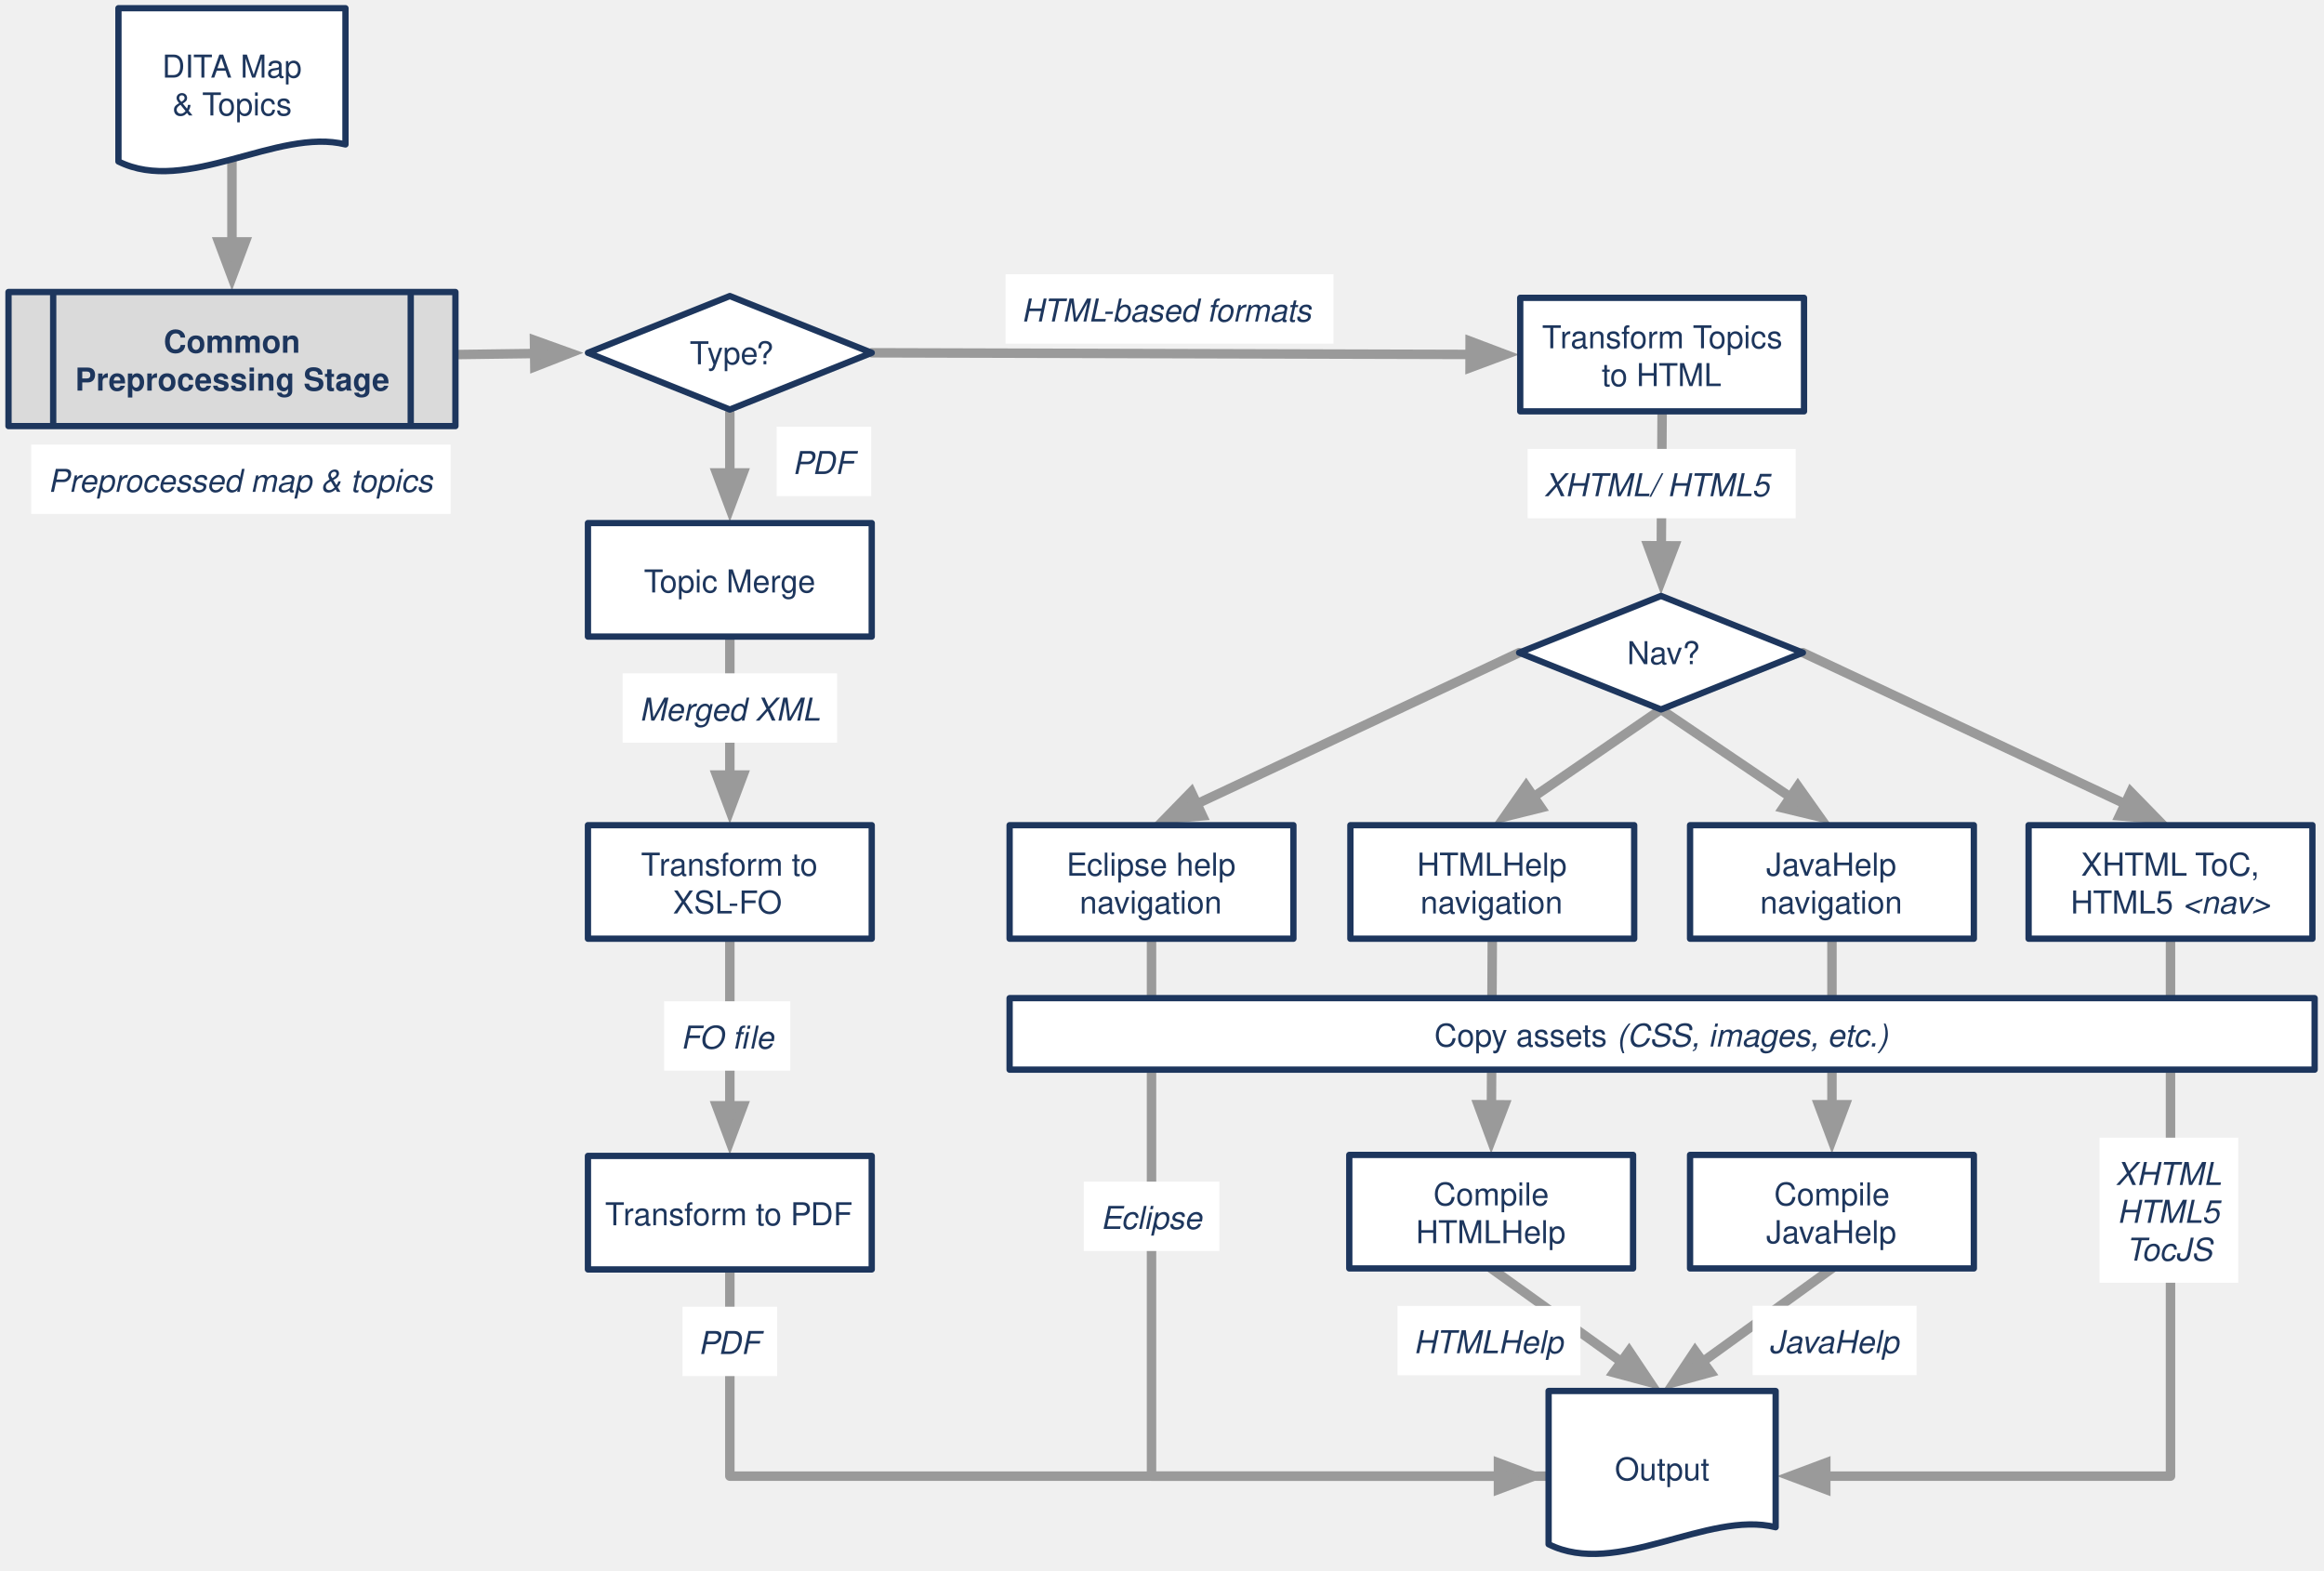
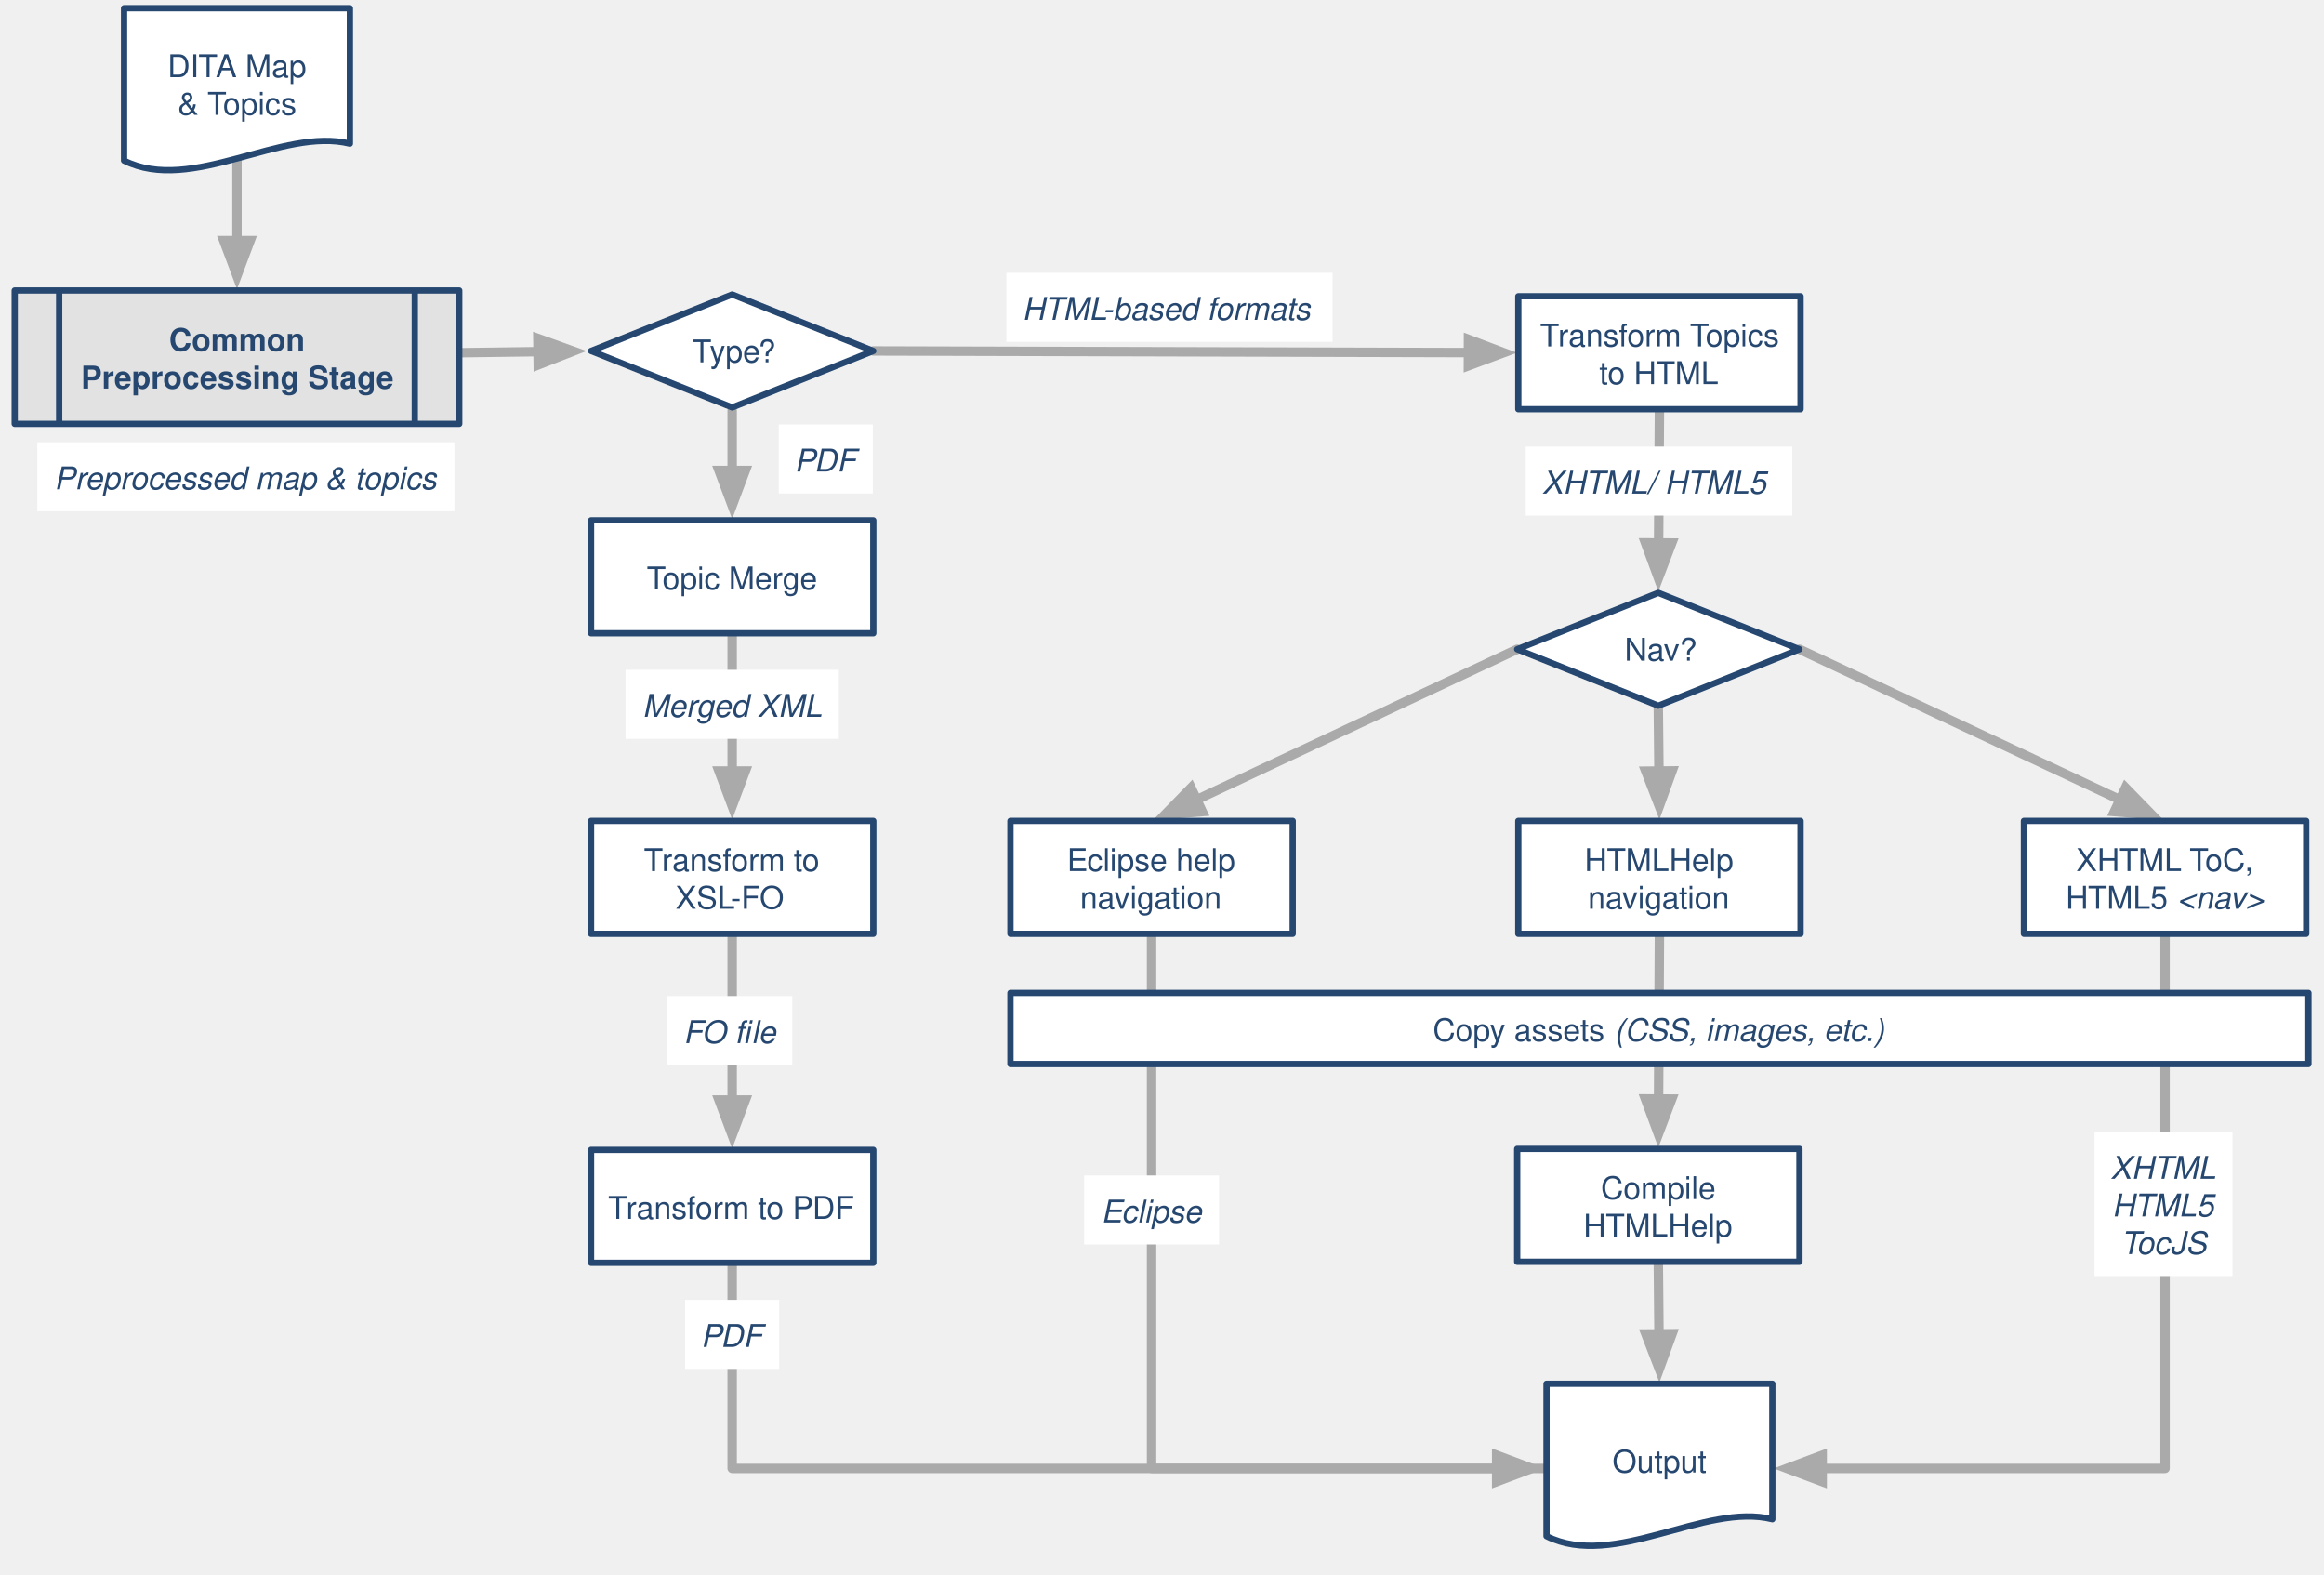
- <svg xmlns="http://www.w3.org/2000/svg" xmlns:xlink="http://www.w3.org/1999/xlink" version="1.1" viewBox="54 137 737 498" width="737pt" height="498pt">
+ <svg xmlns="http://www.w3.org/2000/svg" xmlns:xlink="http://www.w3.org/1999/xlink" version="1.1" viewBox="52 137 741 502" width="741pt" height="502pt">
  <defs>
    <filter id="Shadow" filterUnits="userSpaceOnUse">
      <feGaussianBlur in="SourceAlpha" result="blur" stdDeviation="1.308" />
      <feOffset in="blur" result="offset" dx="0" dy="2" />
      <feFlood flood-color="black" flood-opacity=".5" result="flood" />
      <feComposite in="flood" in2="offset" operator="in" />
    </filter>
-     <marker orient="auto" overflow="visible" markerUnits="strokeWidth" id="FilledArrow_Marker" viewBox="-1 -3 6 6" markerWidth="6" markerHeight="6" color="#9a9a9a">
+     <marker orient="auto" overflow="visible" markerUnits="strokeWidth" id="FilledArrow_Marker" viewBox="-1 -3 6 6" markerWidth="6" markerHeight="6" color="#aaa">
      <g>
        <path d="M 3.733 0 L 0 -1.4 L 0 1.4 Z" fill="currentColor" stroke="currentColor" stroke-width="1" />
      </g>
    </marker>
-     <font-face font-family="Helvetica" font-size="10" units-per-em="1000" underline-position="-75.684" underline-thickness="49.316" slope="0" x-height="532.227" cap-height="719.727" ascent="770.02" descent="-229.98" font-weight="bold">
+     <font-face font-family="Helvetica" font-size="10" units-per-em="1000" underline-position="-75.684" underline-thickness="49.316" slope="0" x-height="532.227" cap-height="719.727" ascent="770.019" descent="-229.98" font-weight="bold">
      <font-face-src>
        <font-face-name name="Helvetica-Bold" />
      </font-face-src>
    </font-face>
-     <font-face font-family="Helvetica" font-size="10" units-per-em="1000" underline-position="-75.684" underline-thickness="49.316" slope="0" x-height="522.949" cap-height="717.285" ascent="770.02" descent="-229.98" font-weight="500">
+     <font-face font-family="Helvetica" font-size="10" units-per-em="1000" underline-position="-75.684" underline-thickness="49.316" slope="0" x-height="522.949" cap-height="717.285" ascent="770.019" descent="-229.98" font-weight="500">
      <font-face-src>
        <font-face-name name="Helvetica" />
      </font-face-src>
    </font-face>
-     <font-face font-family="Helvetica" font-size="10" units-per-em="1000" underline-position="-75.684" underline-thickness="49.316" slope="-1200" x-height="522.949" cap-height="717.285" ascent="770.02" descent="-229.98" font-style="italic" font-weight="500">
+     <font-face font-family="Helvetica" font-size="10" units-per-em="1000" underline-position="-75.684" underline-thickness="49.316" slope="-1200" x-height="522.949" cap-height="717.285" ascent="770.019" descent="-229.98" font-style="italic" font-weight="500">
      <font-face-src>
        <font-face-name name="Helvetica-Oblique" />
      </font-face-src>
    </font-face>
  </defs>
  <g stroke="none" stroke-opacity="1" stroke-dasharray="none" fill="none" fill-opacity="1">
    <g>
      <g>
-         <xlink:use xlink:href="#id1198_Graphic" filter="url(#Shadow)" />
-         <xlink:use xlink:href="#id1197_Graphic" filter="url(#Shadow)" />
-         <xlink:use xlink:href="#id1196_Graphic" filter="url(#Shadow)" />
-         <xlink:use xlink:href="#id1201_Graphic" filter="url(#Shadow)" />
-         <xlink:use xlink:href="#id1215_Graphic" filter="url(#Shadow)" />
+         <xlink:use xlink:href="#id29_Graphic" filter="url(#Shadow)" />
+         <xlink:use xlink:href="#id28_Graphic" filter="url(#Shadow)" />
+         <xlink:use xlink:href="#id27_Graphic" filter="url(#Shadow)" />
+         <xlink:use xlink:href="#id26_Graphic" filter="url(#Shadow)" />
+         <xlink:use xlink:href="#id25_Graphic" filter="url(#Shadow)" />
+         <xlink:use xlink:href="#id24_Graphic" filter="url(#Shadow)" />
+         <xlink:use xlink:href="#id23_Graphic" filter="url(#Shadow)" />
+         <xlink:use xlink:href="#id22_Graphic" filter="url(#Shadow)" />
+         <xlink:use xlink:href="#id21_Graphic" filter="url(#Shadow)" />
        <xlink:use xlink:href="#id19_Graphic" filter="url(#Shadow)" />
-         <xlink:use xlink:href="#id1209_Graphic" filter="url(#Shadow)" />
+         <xlink:use xlink:href="#id17_Graphic" filter="url(#Shadow)" />
+         <xlink:use xlink:href="#id16_Graphic" filter="url(#Shadow)" />
+         <xlink:use xlink:href="#id4_Graphic" filter="url(#Shadow)" />
        <xlink:use xlink:href="#id3_Graphic" filter="url(#Shadow)" />
-         <xlink:use xlink:href="#id1212_Graphic" filter="url(#Shadow)" />
-         <xlink:use xlink:href="#id1216_Graphic" filter="url(#Shadow)" />
-         <xlink:use xlink:href="#id1222_Graphic" filter="url(#Shadow)" />
-         <xlink:use xlink:href="#id1226_Graphic" filter="url(#Shadow)" />
-         <xlink:use xlink:href="#id1227_Graphic" filter="url(#Shadow)" />
-         <xlink:use xlink:href="#id1231_Graphic" filter="url(#Shadow)" />
-         <xlink:use xlink:href="#id1254_Graphic" filter="url(#Shadow)" />
-         <xlink:use xlink:href="#id1255_Graphic" filter="url(#Shadow)" />
-       </g>
-       <line x1="634.961" y1="434.693" x2="634.961" y2="487.355" marker-end="url(#FilledArrow_Marker)" stroke="#9a9a9a" stroke-linecap="round" stroke-linejoin="round" stroke-width="3" />
-       <line x1="527.244" y1="434.693" x2="526.972" y2="487.355" marker-end="url(#FilledArrow_Marker)" stroke="#9a9a9a" stroke-linecap="round" stroke-linejoin="round" stroke-width="3" />
-       <line x1="127.559" y1="187.531" x2="127.559" y2="213.706" marker-end="url(#FilledArrow_Marker)" stroke="#9a9a9a" stroke-linecap="round" stroke-linejoin="round" stroke-width="3" />
-       <line x1="198.425" y1="249.449" x2="223.55" y2="249.11" marker-end="url(#FilledArrow_Marker)" stroke="#9a9a9a" stroke-linecap="round" stroke-linejoin="round" stroke-width="3" />
-       <line x1="285.449" y1="267.882" x2="285.449" y2="286.982" marker-end="url(#FilledArrow_Marker)" stroke="#9a9a9a" stroke-linecap="round" stroke-linejoin="round" stroke-width="3" />
-       <line x1="330.449" y1="248.882" x2="520.202" y2="249.405" marker-end="url(#FilledArrow_Marker)" stroke="#9a9a9a" stroke-linecap="round" stroke-linejoin="round" stroke-width="3" />
-       <line x1="285.449" y1="339.882" x2="285.449" y2="382.793" marker-end="url(#FilledArrow_Marker)" stroke="#9a9a9a" stroke-linecap="round" stroke-linejoin="round" stroke-width="3" />
-       <line x1="285.449" y1="434.693" x2="285.449" y2="487.675" marker-end="url(#FilledArrow_Marker)" stroke="#9a9a9a" stroke-linecap="round" stroke-linejoin="round" stroke-width="3" />
-       <line x1="581.102" y1="267.449" x2="580.844" y2="310.085" marker-end="url(#FilledArrow_Marker)" stroke="#9a9a9a" stroke-linecap="round" stroke-linejoin="round" stroke-width="3" />
-       <line x1="580.748" y1="361.984" x2="621.795" y2="389.778" marker-end="url(#FilledArrow_Marker)" stroke="#9a9a9a" stroke-linecap="round" stroke-linejoin="round" stroke-width="3" />
-       <line x1="579.923" y1="362.55" x2="540.355" y2="389.698" marker-end="url(#FilledArrow_Marker)" stroke="#9a9a9a" stroke-linecap="round" stroke-linejoin="round" stroke-width="3" />
-       <line x1="625.748" y1="343.984" x2="727.929" y2="391.938" marker-end="url(#FilledArrow_Marker)" stroke="#9a9a9a" stroke-linecap="round" stroke-linejoin="round" stroke-width="3" />
-       <line x1="535.748" y1="343.984" x2="433.567" y2="391.938" marker-end="url(#FilledArrow_Marker)" stroke="#9a9a9a" stroke-linecap="round" stroke-linejoin="round" stroke-width="3" />
-       <line x1="526.89" y1="539.255" x2="568.181" y2="568.861" marker-end="url(#FilledArrow_Marker)" stroke="#9a9a9a" stroke-linecap="round" stroke-linejoin="round" stroke-width="3" />
-       <path d="M 285.449 539.575 L 285.449 548.575 L 285.449 605.126 L 536.102 605.126 L 545.102 605.126" stroke="#9a9a9a" stroke-linecap="round" stroke-linejoin="round" stroke-width="3" />
-       <path d="M 419.173 434.693 L 419.173 454.593 L 419.173 605.126 L 525.202 605.126 L 529.202 605.126" marker-end="url(#FilledArrow_Marker)" stroke="#9a9a9a" stroke-linecap="round" stroke-linejoin="round" stroke-width="3" />
-       <line x1="634.961" y1="539.255" x2="593.995" y2="568.821" marker-end="url(#FilledArrow_Marker)" stroke="#9a9a9a" stroke-linecap="round" stroke-linejoin="round" stroke-width="3" />
-       <path d="M 742.323 434.693 L 742.323 454.593 L 742.323 605.126 L 637.002 605.126 L 633.002 605.126" marker-end="url(#FilledArrow_Marker)" stroke="#9a9a9a" stroke-linecap="round" stroke-linejoin="round" stroke-width="3" />
-       <g id="id1198_Graphic">
-         <rect x="56.693" y="229.606" width="141.732" height="42.52" fill="#dadada" />
-         <path d="M 56.693 229.606 L 198.425 229.606 L 198.425 272.126 L 56.693 272.126 Z M 70.866 229.606 L 70.866 272.126 M 184.252 272.126 L 184.252 229.606" stroke="#1d365d" stroke-linecap="round" stroke-linejoin="round" stroke-width="2" />
-         <text transform="translate(75.86614 238.8661)" fill="#1d365d">
-           <tspan font-family="Helvetica" font-size="10" font-weight="bold" fill="#1d365d" x="30.028" y="10" textLength="46.108">Common </tspan>
-           <tspan font-family="Helvetica" font-size="10" font-weight="bold" fill="#1d365d" x="1.952" y="22" textLength="99.482">Preprocessing Stage</tspan>
-         </text>
-       </g>
-       <g id="id1197_Graphic">
+       </g>
+       <line x1="581.102" y1="434.693" x2="580.83" y2="487.355" marker-end="url(#FilledArrow_Marker)" stroke="#aaa" stroke-linecap="round" stroke-linejoin="round" stroke-width="3" />
+       <line x1="127.559" y1="187.531" x2="127.559" y2="213.706" marker-end="url(#FilledArrow_Marker)" stroke="#aaa" stroke-linecap="round" stroke-linejoin="round" stroke-width="3" />
+       <line x1="198.425" y1="249.449" x2="223.55" y2="249.11" marker-end="url(#FilledArrow_Marker)" stroke="#aaa" stroke-linecap="round" stroke-linejoin="round" stroke-width="3" />
+       <line x1="285.449" y1="267.882" x2="285.449" y2="286.982" marker-end="url(#FilledArrow_Marker)" stroke="#aaa" stroke-linecap="round" stroke-linejoin="round" stroke-width="3" />
+       <line x1="330.449" y1="248.882" x2="520.202" y2="249.405" marker-end="url(#FilledArrow_Marker)" stroke="#aaa" stroke-linecap="round" stroke-linejoin="round" stroke-width="3" />
+       <line x1="285.449" y1="339.882" x2="285.449" y2="382.793" marker-end="url(#FilledArrow_Marker)" stroke="#aaa" stroke-linecap="round" stroke-linejoin="round" stroke-width="3" />
+       <line x1="285.449" y1="434.693" x2="285.449" y2="487.675" marker-end="url(#FilledArrow_Marker)" stroke="#aaa" stroke-linecap="round" stroke-linejoin="round" stroke-width="3" />
+       <line x1="581.102" y1="267.449" x2="580.844" y2="310.085" marker-end="url(#FilledArrow_Marker)" stroke="#aaa" stroke-linecap="round" stroke-linejoin="round" stroke-width="3" />
+       <line x1="580.748" y1="362.984" x2="580.945" y2="382.794" marker-end="url(#FilledArrow_Marker)" stroke="#aaa" stroke-linecap="round" stroke-linejoin="round" stroke-width="3" />
+       <line x1="625.748" y1="343.984" x2="727.929" y2="391.938" marker-end="url(#FilledArrow_Marker)" stroke="#aaa" stroke-linecap="round" stroke-linejoin="round" stroke-width="3" />
+       <line x1="535.748" y1="343.984" x2="433.567" y2="391.938" marker-end="url(#FilledArrow_Marker)" stroke="#aaa" stroke-linecap="round" stroke-linejoin="round" stroke-width="3" />
+       <line x1="580.748" y1="539.255" x2="580.957" y2="562.227" marker-end="url(#FilledArrow_Marker)" stroke="#aaa" stroke-linecap="round" stroke-linejoin="round" stroke-width="3" />
+       <path d="M 285.449 539.575 L 285.449 548.575 L 285.449 605.126 L 536.102 605.126 L 545.102 605.126" stroke="#aaa" stroke-linecap="round" stroke-linejoin="round" stroke-width="3" />
+       <path d="M 419.173 434.693 L 419.173 454.593 L 419.173 605.126 L 525.202 605.126 L 529.202 605.126" marker-end="url(#FilledArrow_Marker)" stroke="#aaa" stroke-linecap="round" stroke-linejoin="round" stroke-width="3" />
+       <path d="M 742.323 434.693 L 742.323 454.593 L 742.323 605.126 L 637.002 605.126 L 633.002 605.126" marker-end="url(#FilledArrow_Marker)" stroke="#aaa" stroke-linecap="round" stroke-linejoin="round" stroke-width="3" />
+       <g id="id29_Graphic">
+         <rect x="56.693" y="229.606" width="141.732" height="42.52" fill="#e2e2e2" />
+         <path d="M 56.693 229.606 L 198.425 229.606 L 198.425 272.126 L 56.693 272.126 Z M 70.866 229.606 L 70.866 272.126 M 184.252 272.126 L 184.252 229.606" stroke="#254770" stroke-linecap="round" stroke-linejoin="round" stroke-width="2" />
+         <text transform="translate(75.86614 238.8661)" fill="#254770">
+           <tspan font-family="Helvetica" font-size="10" font-weight="bold" fill="#254770" x="30.028" y="10" textLength="46.108">Common </tspan>
+           <tspan font-family="Helvetica" font-size="10" font-weight="bold" fill="#254770" x="1.952" y="22" textLength="99.482">Preprocessing Stage</tspan>
+         </text>
+       </g>
+       <g id="id28_Graphic">
        <path d="M 285.449 230.882 L 330.449 248.882 L 285.449 266.882 L 240.449 248.882 Z" fill="white" />
-         <path d="M 285.449 230.882 L 330.449 248.882 L 285.449 266.882 L 240.449 248.882 Z" stroke="#1d365d" stroke-linecap="round" stroke-linejoin="round" stroke-width="2" />
-         <text transform="translate(257.5988 242.5219)" fill="#1d365d">
-           <tspan font-family="Helvetica" font-size="10" font-weight="500" fill="#1d365d" x="15.127" y="10" textLength="6.108">T</tspan>
-           <tspan font-family="Helvetica" font-size="10" font-weight="500" fill="#1d365d" x="20.688" y="10" textLength="21.685">ype?</tspan>
-         </text>
-       </g>
-       <g id="id1196_Graphic">
+         <path d="M 285.449 230.882 L 330.449 248.882 L 285.449 266.882 L 240.449 248.882 Z" stroke="#254770" stroke-linecap="round" stroke-linejoin="round" stroke-width="2" />
+         <text transform="translate(257.5988 242.5219)" fill="#254770">
+           <tspan font-family="Helvetica" font-size="10" font-weight="500" fill="#254770" x="15.127" y="10" textLength="6.108">T</tspan>
+           <tspan font-family="Helvetica" font-size="10" font-weight="500" fill="#254770" x="20.688" y="10" textLength="21.685">ype?</tspan>
+         </text>
+       </g>
+       <g id="id27_Graphic">
        <rect x="240.449" y="302.882" width="90" height="36" fill="white" />
-         <rect x="240.449" y="302.882" width="90" height="36" stroke="#1d365d" stroke-linecap="round" stroke-linejoin="round" stroke-width="2" />
-         <text transform="translate(245.4488 314.8819)" fill="#1d365d">
-           <tspan font-family="Helvetica" font-size="10" font-weight="500" fill="#1d365d" x="12.766" y="10" textLength="6.108">T</tspan>
-           <tspan font-family="Helvetica" font-size="10" font-weight="500" fill="#1d365d" x="17.766" y="10" textLength="49.468">opic Merge</tspan>
-         </text>
-       </g>
-       <g id="id1201_Graphic">
+         <rect x="240.449" y="302.882" width="90" height="36" stroke="#254770" stroke-linecap="round" stroke-linejoin="round" stroke-width="2" />
+         <text transform="translate(245.4488 314.8819)" fill="#254770">
+           <tspan font-family="Helvetica" font-size="10" font-weight="500" fill="#254770" x="12.766" y="10" textLength="6.108">T</tspan>
+           <tspan font-family="Helvetica" font-size="10" font-weight="500" fill="#254770" x="17.766" y="10" textLength="49.468">opic Merge</tspan>
+         </text>
+       </g>
+       <g id="id26_Graphic">
        <rect x="536.102" y="231.449" width="90" height="36" fill="white" />
-         <rect x="536.102" y="231.449" width="90" height="36" stroke="#1d365d" stroke-linecap="round" stroke-linejoin="round" stroke-width="2" />
-         <text transform="translate(541.1024 237.4488)" fill="#1d365d">
-           <tspan font-family="Helvetica" font-size="10" font-weight="500" fill="#1d365d" x="1.929" y="10" textLength="6.108">T</tspan>
-           <tspan font-family="Helvetica" font-size="10" font-weight="500" fill="#1d365d" x="7.671" y="10" textLength="42.231">ransform </tspan>
-           <tspan font-family="Helvetica" font-size="10" font-weight="500" fill="#1d365d" x="49.727" y="10" textLength="6.108">T</tspan>
-           <tspan font-family="Helvetica" font-size="10" font-weight="500" fill="#1d365d" x="54.727" y="10" textLength="26.123">opics </tspan>
-           <tspan font-family="Helvetica" font-size="10" font-weight="500" fill="#1d365d" x="20.83" y="22" textLength="38.34">to HTML</tspan>
-         </text>
-       </g>
-       <g id="id1215_Graphic">
+         <rect x="536.102" y="231.449" width="90" height="36" stroke="#254770" stroke-linecap="round" stroke-linejoin="round" stroke-width="2" />
+         <text transform="translate(541.1024 237.4488)" fill="#254770">
+           <tspan font-family="Helvetica" font-size="10" font-weight="500" fill="#254770" x="1.929" y="10" textLength="6.108">T</tspan>
+           <tspan font-family="Helvetica" font-size="10" font-weight="500" fill="#254770" x="7.671" y="10" textLength="42.231">ransform </tspan>
+           <tspan font-family="Helvetica" font-size="10" font-weight="500" fill="#254770" x="49.727" y="10" textLength="6.108">T</tspan>
+           <tspan font-family="Helvetica" font-size="10" font-weight="500" fill="#254770" x="54.727" y="10" textLength="26.123">opics </tspan>
+           <tspan font-family="Helvetica" font-size="10" font-weight="500" fill="#254770" x="20.83" y="22" textLength="38.34">to HTML</tspan>
+         </text>
+       </g>
+       <g id="id25_Graphic">
        <rect x="374.173" y="398.693" width="90" height="36" fill="white" />
-         <rect x="374.173" y="398.693" width="90" height="36" stroke="#1d365d" stroke-linecap="round" stroke-linejoin="round" stroke-width="2" />
-         <text transform="translate(379.1732 404.6929)" fill="#1d365d">
-           <tspan font-family="Helvetica" font-size="10" font-weight="500" fill="#1d365d" x="13.04" y="10" textLength="59.478">Eclipse help  </tspan>
-           <tspan font-family="Helvetica" font-size="10" font-weight="500" fill="#1d365d" x="17.205" y="22" textLength="45.591">navigation</tspan>
+         <rect x="374.173" y="398.693" width="90" height="36" stroke="#254770" stroke-linecap="round" stroke-linejoin="round" stroke-width="2" />
+         <text transform="translate(379.1732 404.6929)" fill="#254770">
+           <tspan font-family="Helvetica" font-size="10" font-weight="500" fill="#254770" x="13.04" y="10" textLength="59.478">Eclipse help  </tspan>
+           <tspan font-family="Helvetica" font-size="10" font-weight="500" fill="#254770" x="17.205" y="22" textLength="45.591">navigation</tspan>
+         </text>
+       </g>
+       <g id="id24_Graphic">
+         <rect x="240.449" y="398.693" width="90" height="36" fill="white" />
+         <rect x="240.449" y="398.693" width="90" height="36" stroke="#254770" stroke-linecap="round" stroke-linejoin="round" stroke-width="2" />
+         <text transform="translate(245.4488 404.6929)" fill="#254770">
+           <tspan font-family="Helvetica" font-size="10" font-weight="500" fill="#254770" x="11.843" y="10" textLength="6.108">T</tspan>
+           <tspan font-family="Helvetica" font-size="10" font-weight="500" fill="#254770" x="17.585" y="10" textLength="53.35">ransform to </tspan>
+           <tspan font-family="Helvetica" font-size="10" font-weight="500" fill="#254770" x="21.941" y="22" textLength="36.118">XSL-FO</tspan>
+         </text>
+       </g>
+       <g id="id23_Graphic">
+         <rect x="240.449" y="503.575" width="90" height="36" fill="white" />
+         <rect x="240.449" y="503.575" width="90" height="36" stroke="#254770" stroke-linecap="round" stroke-linejoin="round" stroke-width="2" />
+         <text transform="translate(245.4488 515.5748)" fill="#254770">
+           <tspan font-family="Helvetica" font-size="10" font-weight="500" fill="#254770" x=".454" y="10" textLength="6.108">T</tspan>
+           <tspan font-family="Helvetica" font-size="10" font-weight="500" fill="#254770" x="6.196" y="10" textLength="73.35">ransform to PDF</tspan>
+         </text>
+       </g>
+       <g id="id22_Graphic">
+         <path d="M 580.748 325.984 L 625.748 343.984 L 580.748 361.984 L 535.748 343.984 Z" fill="white" />
+         <path d="M 580.748 325.984 L 625.748 343.984 L 580.748 361.984 L 535.748 343.984 Z" stroke="#254770" stroke-linecap="round" stroke-linejoin="round" stroke-width="2" />
+         <text transform="translate(552.898 337.6243)" fill="#254770">
+           <tspan font-family="Helvetica" font-size="10" font-weight="500" fill="#254770" x="17.078" y="10" textLength="23.345">Nav?</tspan>
+         </text>
+       </g>
+       <g id="id21_Graphic">
+         <rect x="536.102" y="398.693" width="90" height="36" fill="white" />
+         <rect x="536.102" y="398.693" width="90" height="36" stroke="#254770" stroke-linecap="round" stroke-linejoin="round" stroke-width="2" />
+         <text transform="translate(541.1024 404.6929)" fill="#254770">
+           <tspan font-family="Helvetica" font-size="10" font-weight="500" fill="#254770" x="16.106" y="10" textLength="50.566">HTMLHelp </tspan>
+           <tspan font-family="Helvetica" font-size="10" font-weight="500" fill="#254770" x="17.205" y="22" textLength="45.591">navigation</tspan>
        </text>
      </g>
      <g id="id19_Graphic">
-         <rect x="240.449" y="398.693" width="90" height="36" fill="white" />
-         <rect x="240.449" y="398.693" width="90" height="36" stroke="#1d365d" stroke-linecap="round" stroke-linejoin="round" stroke-width="2" />
-         <text transform="translate(245.4488 404.6929)" fill="#1d365d">
-           <tspan font-family="Helvetica" font-size="10" font-weight="500" fill="#1d365d" x="11.843" y="10" textLength="6.108">T</tspan>
-           <tspan font-family="Helvetica" font-size="10" font-weight="500" fill="#1d365d" x="17.585" y="10" textLength="53.35">ransform to </tspan>
-           <tspan font-family="Helvetica" font-size="10" font-weight="500" fill="#1d365d" x="21.941" y="22" textLength="36.118">XSL-FO</tspan>
-         </text>
-       </g>
-       <g id="id1209_Graphic">
-         <rect x="240.449" y="503.575" width="90" height="36" fill="white" />
-         <rect x="240.449" y="503.575" width="90" height="36" stroke="#1d365d" stroke-linecap="round" stroke-linejoin="round" stroke-width="2" />
-         <text transform="translate(245.4488 515.5748)" fill="#1d365d">
-           <tspan font-family="Helvetica" font-size="10" font-weight="500" fill="#1d365d" x=".454" y="10" textLength="6.108">T</tspan>
-           <tspan font-family="Helvetica" font-size="10" font-weight="500" fill="#1d365d" x="6.196" y="10" textLength="73.35">ransform to PDF</tspan>
+         <rect x="697.323" y="398.693" width="90" height="36" fill="white" />
+         <rect x="697.323" y="398.693" width="90" height="36" stroke="#254770" stroke-linecap="round" stroke-linejoin="round" stroke-width="2" />
+         <text transform="translate(702.3228 404.6929)" fill="#254770">
+           <tspan font-family="Helvetica" font-size="10" font-weight="500" fill="#254770" x="11.655" y="10" textLength="33.892">XHTML</tspan>
+           <tspan font-family="Helvetica" font-size="10" font-weight="500" fill="#254770" x="45.181" y="10" textLength="2.778"> </tspan>
+           <tspan font-family="Helvetica" font-size="10" font-weight="500" fill="#254770" x="47.783" y="10" textLength="6.108">T</tspan>
+           <tspan font-family="Helvetica" font-size="10" font-weight="500" fill="#254770" x="52.783" y="10" textLength="15.562">oC,</tspan>
+           <tspan font-family="Helvetica" font-size="10" font-weight="500" fill="#254770" x="8.318" y="22" textLength="35.562">HTML5 </tspan>
+           <tspan font-family="Helvetica" font-size="10" font-style="italic" font-weight="500" fill="#254770" x="43.879" y="22" textLength="27.803">&lt;nav&gt;</tspan>
+         </text>
+       </g>
+       <g id="id17_Graphic">
+         <rect x="535.748" y="503.255" width="90" height="36" fill="white" />
+         <rect x="535.748" y="503.255" width="90" height="36" stroke="#254770" stroke-linecap="round" stroke-linejoin="round" stroke-width="2" />
+         <text transform="translate(540.748 509.2546)" fill="#254770">
+           <tspan font-family="Helvetica" font-size="10" font-weight="500" fill="#254770" x="21.66" y="10" textLength="39.458">Compile </tspan>
+           <tspan font-family="Helvetica" font-size="10" font-weight="500" fill="#254770" x="16.106" y="22" textLength="47.788">HTMLHelp</tspan>
+         </text>
+       </g>
+       <g id="id16_Graphic">
+         <path d="M 545.102 578.126 L 617.102 578.126 L 617.102 621.326 C 595.502 615.926 566.702 637.526 545.102 626.726 Z" fill="white" />
+         <path d="M 545.102 578.126 L 617.102 578.126 L 617.102 621.326 C 595.502 615.926 566.702 637.526 545.102 626.726 Z" stroke="#254770" stroke-linecap="round" stroke-linejoin="round" stroke-width="2" />
+         <text transform="translate(550.1024 596.426)" fill="#254770">
+           <tspan font-family="Helvetica" font-size="10" font-weight="500" fill="#254770" x="15.99" y="10" textLength="30.02">Output</tspan>
+         </text>
+       </g>
+       <rect x="372.886" y="223.969" width="104" height="22" fill="white" />
+       <text transform="translate(377.8864 228.969)" fill="#254770">
+         <tspan font-family="Helvetica" font-size="10" font-style="italic" font-weight="500" fill="#254770" x=".042" y="10" textLength="93.916">HTML-based formats</tspan>
+       </text>
+       <rect x="300.295" y="272.324" width="30" height="22" fill="white" />
+       <text transform="translate(305.2953 277.3239)" fill="#254770">
+         <tspan font-family="Helvetica" font-size="10" font-style="italic" font-weight="500" fill="#254770" x="0" y="10" textLength="20">PDF</tspan>
+       </text>
+       <rect x="251.449" y="350.532" width="68" height="22" fill="white" />
+       <text transform="translate(256.4488 355.5317)" fill="#254770">
+         <tspan font-family="Helvetica" font-size="10" font-style="italic" font-weight="500" fill="#254770" x=".377" y="10" textLength="57.246">Merged XML</tspan>
+       </text>
+       <rect x="264.614" y="454.535" width="40" height="22" fill="white" />
+       <text transform="translate(269.6142 459.5353)" fill="#254770">
+         <tspan font-family="Helvetica" font-size="10" font-style="italic" font-weight="500" fill="#254770" x=".276" y="10" textLength="21.665">FO fi</tspan>
+         <tspan font-family="Helvetica" font-size="10" font-style="italic" font-weight="500" fill="#254770" x="21.941" y="10" textLength="7.783">le</tspan>
+       </text>
+       <rect x="270.449" y="551.4" width="30" height="22" fill="white" />
+       <text transform="translate(275.4488 556.4005)" fill="#254770">
+         <tspan font-family="Helvetica" font-size="10" font-style="italic" font-weight="500" fill="#254770" x="0" y="10" textLength="20">PDF</tspan>
+       </text>
+       <rect x="397.689" y="511.732" width="43" height="22" fill="white" />
+       <text transform="translate(402.689 516.7322)" fill="#254770">
+         <tspan font-family="Helvetica" font-size="10" font-style="italic" font-weight="500" fill="#254770" x=".382" y="10" textLength="32.236">Eclipse</tspan>
+       </text>
+       <rect x="719.823" y="497.794" width="44" height="46" fill="white" />
+       <text transform="translate(724.8228 502.7944)" fill="#254770">
+         <tspan font-family="Helvetica" font-size="10" font-style="italic" font-weight="500" fill="#254770" x=".054" y="10" textLength="33.892">XHTML</tspan>
+         <tspan font-family="Helvetica" font-size="10" font-style="italic" font-weight="500" fill="#254770" x=".608" y="22" textLength="32.783">HTML5</tspan>
+         <tspan font-family="Helvetica" font-size="10" font-style="italic" font-weight="500" fill="#254770" x="3.384" y="34" textLength="6.108">T</tspan>
+         <tspan font-family="Helvetica" font-size="10" font-style="italic" font-weight="500" fill="#254770" x="8.384" y="34" textLength="22.231">ocJS</tspan>
+       </text>
+       <rect x="538.464" y="279.363" width="85" height="22" fill="white" />
+       <text transform="translate(543.4637 284.3626)" fill="#254770">
+         <tspan font-family="Helvetica" font-size="10" font-style="italic" font-weight="500" fill="#254770" x=".178" y="10" textLength="33.892">XHTML</tspan>
+         <tspan font-family="Helvetica" font-size="10" font-style="italic" font-weight="500" fill="#254770" x="33.704" y="10" textLength="41.118"> / HTML5</tspan>
+       </text>
+       <rect x="63.894" y="277.987" width="133" height="22" fill="white" />
+       <text transform="translate(68.8937 282.9871)" fill="#254770">
+         <tspan font-family="Helvetica" font-size="10" font-style="italic" font-weight="500" fill="#254770" x=".36" y="10" textLength="122.28">Preprocessed map &amp; topics</tspan>
+       </text>
+       <g id="id4_Graphic">
+         <path d="M 91.559 139.606 L 163.559 139.606 L 163.559 182.806 C 141.959 177.406 113.159 199.006 91.559 188.206 Z" fill="white" />
+         <path d="M 91.559 139.606 L 163.559 139.606 L 163.559 182.806 C 141.959 177.406 113.159 199.006 91.559 188.206 Z" stroke="#254770" stroke-linecap="round" stroke-linejoin="round" stroke-width="2" />
+         <text transform="translate(96.55905 139.6063)" fill="#254770">
+           <tspan font-family="Helvetica" font-size="10" font-weight="500" fill="#254770" x="8.864" y="22" textLength="16.108">DIT</tspan>
+           <tspan font-family="Helvetica" font-size="10" font-weight="500" fill="#254770" x="24.235" y="22" textLength="31.133">A Map </tspan>
+           <tspan font-family="Helvetica" font-size="10" font-weight="500" fill="#254770" x="12.104" y="34" textLength="15.381">&amp; T</tspan>
+           <tspan font-family="Helvetica" font-size="10" font-weight="500" fill="#254770" x="26.552" y="34" textLength="23.345">opics</tspan>
        </text>
      </g>
      <g id="id3_Graphic">
-         <path d="M 580.748 325.984 L 625.748 343.984 L 580.748 361.984 L 535.748 343.984 Z" fill="white" />
-         <path d="M 580.748 325.984 L 625.748 343.984 L 580.748 361.984 L 535.748 343.984 Z" stroke="#1d365d" stroke-linecap="round" stroke-linejoin="round" stroke-width="2" />
-         <text transform="translate(552.898 337.6243)" fill="#1d365d">
-           <tspan font-family="Helvetica" font-size="10" font-weight="500" fill="#1d365d" x="17.078" y="10" textLength="23.345">Nav?</tspan>
-         </text>
-       </g>
-       <g id="id1212_Graphic">
-         <rect x="482.244" y="398.693" width="90" height="36" fill="white" />
-         <rect x="482.244" y="398.693" width="90" height="36" stroke="#1d365d" stroke-linecap="round" stroke-linejoin="round" stroke-width="2" />
-         <text transform="translate(487.2441 404.6929)" fill="#1d365d">
-           <tspan font-family="Helvetica" font-size="10" font-weight="500" fill="#1d365d" x="16.106" y="10" textLength="50.566">HTMLHelp </tspan>
-           <tspan font-family="Helvetica" font-size="10" font-weight="500" fill="#1d365d" x="17.205" y="22" textLength="45.591">navigation</tspan>
-         </text>
-       </g>
-       <g id="id1216_Graphic">
-         <rect x="589.961" y="398.693" width="90" height="36" fill="white" />
-         <rect x="589.961" y="398.693" width="90" height="36" stroke="#1d365d" stroke-linecap="round" stroke-linejoin="round" stroke-width="2" />
-         <text transform="translate(594.9606 404.6929)" fill="#1d365d">
-           <tspan font-family="Helvetica" font-size="10" font-weight="500" fill="#1d365d" x="19.155" y="10" textLength="44.468">JavaHelp </tspan>
-           <tspan font-family="Helvetica" font-size="10" font-weight="500" fill="#1d365d" x="17.205" y="22" textLength="48.369">navigation </tspan>
-         </text>
-       </g>
-       <g id="id1222_Graphic">
-         <rect x="697.323" y="398.693" width="90" height="36" fill="white" />
-         <rect x="697.323" y="398.693" width="90" height="36" stroke="#1d365d" stroke-linecap="round" stroke-linejoin="round" stroke-width="2" />
-         <text transform="translate(702.3228 404.6929)" fill="#1d365d">
-           <tspan font-family="Helvetica" font-size="10" font-weight="500" fill="#1d365d" x="11.655" y="10" textLength="33.892">XHTML</tspan>
-           <tspan font-family="Helvetica" font-size="10" font-weight="500" fill="#1d365d" x="45.181" y="10" textLength="2.778"> </tspan>
-           <tspan font-family="Helvetica" font-size="10" font-weight="500" fill="#1d365d" x="47.783" y="10" textLength="6.108">T</tspan>
-           <tspan font-family="Helvetica" font-size="10" font-weight="500" fill="#1d365d" x="52.783" y="10" textLength="15.562">oC,</tspan>
-           <tspan font-family="Helvetica" font-size="10" font-weight="500" fill="#1d365d" x="8.318" y="22" textLength="35.562">HTML5 </tspan>
-           <tspan font-family="Helvetica" font-size="10" font-style="italic" font-weight="500" fill="#1d365d" x="43.879" y="22" textLength="27.803">&lt;nav&gt;</tspan>
-         </text>
-       </g>
-       <g id="id1226_Graphic">
-         <rect x="589.961" y="503.255" width="90" height="36" fill="white" />
-         <rect x="589.961" y="503.255" width="90" height="36" stroke="#1d365d" stroke-linecap="round" stroke-linejoin="round" stroke-width="2" />
-         <text transform="translate(594.9606 509.2546)" fill="#1d365d">
-           <tspan font-family="Helvetica" font-size="10" font-weight="500" fill="#1d365d" x="21.66" y="10" textLength="39.458">Compile </tspan>
-           <tspan font-family="Helvetica" font-size="10" font-weight="500" fill="#1d365d" x="19.155" y="22" textLength="41.689">JavaHelp</tspan>
-         </text>
-       </g>
-       <g id="id1227_Graphic">
-         <rect x="481.89" y="503.255" width="90" height="36" fill="white" />
-         <rect x="481.89" y="503.255" width="90" height="36" stroke="#1d365d" stroke-linecap="round" stroke-linejoin="round" stroke-width="2" />
-         <text transform="translate(486.8898 509.2546)" fill="#1d365d">
-           <tspan font-family="Helvetica" font-size="10" font-weight="500" fill="#1d365d" x="21.66" y="10" textLength="39.458">Compile </tspan>
-           <tspan font-family="Helvetica" font-size="10" font-weight="500" fill="#1d365d" x="16.106" y="22" textLength="47.788">HTMLHelp</tspan>
-         </text>
-       </g>
-       <g id="id1231_Graphic">
-         <path d="M 545.102 578.126 L 617.102 578.126 L 617.102 621.326 C 595.502 615.926 566.702 637.526 545.102 626.726 Z" fill="white" />
-         <path d="M 545.102 578.126 L 617.102 578.126 L 617.102 621.326 C 595.502 615.926 566.702 637.526 545.102 626.726 Z" stroke="#1d365d" stroke-linecap="round" stroke-linejoin="round" stroke-width="2" />
-         <text transform="translate(550.1024 596.426)" fill="#1d365d">
-           <tspan font-family="Helvetica" font-size="10" font-weight="500" fill="#1d365d" x="15.99" y="10" textLength="30.02">Output</tspan>
-         </text>
-       </g>
-       <rect x="372.886" y="223.969" width="104" height="22" fill="white" />
-       <text transform="translate(377.8864 228.969)" fill="#1d365d">
-         <tspan font-family="Helvetica" font-size="10" font-style="italic" font-weight="500" fill="#1d365d" x=".042" y="10" textLength="93.916">HTML-based formats</tspan>
-       </text>
-       <rect x="300.295" y="272.324" width="30" height="22" fill="white" />
-       <text transform="translate(305.2953 277.3239)" fill="#1d365d">
-         <tspan font-family="Helvetica" font-size="10" font-style="italic" font-weight="500" fill="#1d365d" x="0" y="10" textLength="20">PDF</tspan>
-       </text>
-       <rect x="251.449" y="350.532" width="68" height="22" fill="white" />
-       <text transform="translate(256.4488 355.5317)" fill="#1d365d">
-         <tspan font-family="Helvetica" font-size="10" font-style="italic" font-weight="500" fill="#1d365d" x=".377" y="10" textLength="57.246">Merged XML</tspan>
-       </text>
-       <rect x="264.614" y="454.535" width="40" height="22" fill="white" />
-       <text transform="translate(269.6142 459.5353)" fill="#1d365d">
-         <tspan font-family="Helvetica" font-size="10" font-style="italic" font-weight="500" fill="#1d365d" x=".276" y="10" textLength="21.665">FO fi</tspan>
-         <tspan font-family="Helvetica" font-size="10" font-style="italic" font-weight="500" fill="#1d365d" x="21.941" y="10" textLength="7.783">le</tspan>
-       </text>
-       <rect x="270.449" y="551.401" width="30" height="22" fill="white" />
-       <text transform="translate(275.4488 556.4005)" fill="#1d365d">
-         <tspan font-family="Helvetica" font-size="10" font-style="italic" font-weight="500" fill="#1d365d" x="0" y="10" textLength="20">PDF</tspan>
-       </text>
-       <rect x="397.689" y="511.732" width="43" height="22" fill="white" />
-       <text transform="translate(402.689 516.7322)" fill="#1d365d">
-         <tspan font-family="Helvetica" font-size="10" font-style="italic" font-weight="500" fill="#1d365d" x=".382" y="10" textLength="32.236">Eclipse</tspan>
-       </text>
-       <rect x="497.192" y="551.143" width="58" height="22" fill="white" />
-       <text transform="translate(502.1921 556.1434)" fill="#1d365d">
-         <tspan font-family="Helvetica" font-size="10" font-style="italic" font-weight="500" fill="#1d365d" x=".106" y="10" textLength="47.788">HTMLHelp</tspan>
-       </text>
-       <rect x="609.794" y="551.094" width="52" height="22" fill="white" />
-       <text transform="translate(614.7943 556.0943)" fill="#1d365d">
-         <tspan font-family="Helvetica" font-size="10" font-style="italic" font-weight="500" fill="#1d365d" x=".155" y="10" textLength="41.689">JavaHelp</tspan>
-       </text>
-       <rect x="719.823" y="497.794" width="44" height="46" fill="white" />
-       <text transform="translate(724.8228 502.7944)" fill="#1d365d">
-         <tspan font-family="Helvetica" font-size="10" font-style="italic" font-weight="500" fill="#1d365d" x=".054" y="10" textLength="33.892">XHTML</tspan>
-         <tspan font-family="Helvetica" font-size="10" font-style="italic" font-weight="500" fill="#1d365d" x=".608" y="22" textLength="32.783">HTML5</tspan>
-         <tspan font-family="Helvetica" font-size="10" font-style="italic" font-weight="500" fill="#1d365d" x="3.384" y="34" textLength="6.108">T</tspan>
-         <tspan font-family="Helvetica" font-size="10" font-style="italic" font-weight="500" fill="#1d365d" x="8.384" y="34" textLength="22.231">ocJS</tspan>
-       </text>
-       <rect x="538.464" y="279.363" width="85" height="22" fill="white" />
-       <text transform="translate(543.4637 284.3626)" fill="#1d365d">
-         <tspan font-family="Helvetica" font-size="10" font-style="italic" font-weight="500" fill="#1d365d" x=".178" y="10" textLength="33.892">XHTML</tspan>
-         <tspan font-family="Helvetica" font-size="10" font-style="italic" font-weight="500" fill="#1d365d" x="33.704" y="10" textLength="41.118"> / HTML5</tspan>
-       </text>
-       <rect x="63.894" y="277.987" width="133" height="22" fill="white" />
-       <text transform="translate(68.8937 282.9871)" fill="#1d365d">
-         <tspan font-family="Helvetica" font-size="10" font-style="italic" font-weight="500" fill="#1d365d" x=".36" y="10" textLength="122.28">Preprocessed map &amp; topics</tspan>
-       </text>
-       <g id="id1254_Graphic">
-         <path d="M 91.559 139.606 L 163.559 139.606 L 163.559 182.806 C 141.959 177.406 113.159 199.006 91.559 188.206 Z" fill="white" />
-         <path d="M 91.559 139.606 L 163.559 139.606 L 163.559 182.806 C 141.959 177.406 113.159 199.006 91.559 188.206 Z" stroke="#1d365d" stroke-linecap="round" stroke-linejoin="round" stroke-width="2" />
-         <text transform="translate(96.55905 139.6063)" fill="#1d365d">
-           <tspan font-family="Helvetica" font-size="10" font-weight="500" fill="#1d365d" x="8.864" y="22" textLength="16.108">DIT</tspan>
-           <tspan font-family="Helvetica" font-size="10" font-weight="500" fill="#1d365d" x="24.235" y="22" textLength="31.133">A Map </tspan>
-           <tspan font-family="Helvetica" font-size="10" font-weight="500" fill="#1d365d" x="12.104" y="34" textLength="15.381">&amp; T</tspan>
-           <tspan font-family="Helvetica" font-size="10" font-weight="500" fill="#1d365d" x="26.552" y="34" textLength="23.345">opics</tspan>
-         </text>
-       </g>
-       <g id="id1255_Graphic">
        <rect x="374.173" y="453.543" width="413.858" height="22.677" fill="white" />
-         <rect x="374.173" y="453.543" width="413.858" height="22.677" stroke="#1d365d" stroke-linecap="round" stroke-linejoin="round" stroke-width="2" />
-         <text transform="translate(379.1732 458.8819)" fill="#1d365d">
-           <tspan font-family="Helvetica" font-size="10" font-weight="500" fill="#1d365d" x="129.683" y="10" textLength="57.803">Copy assets </tspan>
-           <tspan font-family="Helvetica" font-size="10" font-style="italic" font-weight="500" fill="#1d365d" x="187.486" y="10" textLength="86.689">(CSS, images, etc.)</tspan>
+         <rect x="374.173" y="453.543" width="413.858" height="22.677" stroke="#254770" stroke-linecap="round" stroke-linejoin="round" stroke-width="2" />
+         <text transform="translate(379.1732 458.8819)" fill="#254770">
+           <tspan font-family="Helvetica" font-size="10" font-weight="500" fill="#254770" x="129.683" y="10" textLength="57.803">Copy assets </tspan>
+           <tspan font-family="Helvetica" font-size="10" font-style="italic" font-weight="500" fill="#254770" x="187.486" y="10" textLength="86.689">(CSS, images, etc.)</tspan>
        </text>
      </g>
    </g>
  </g>
</svg>
